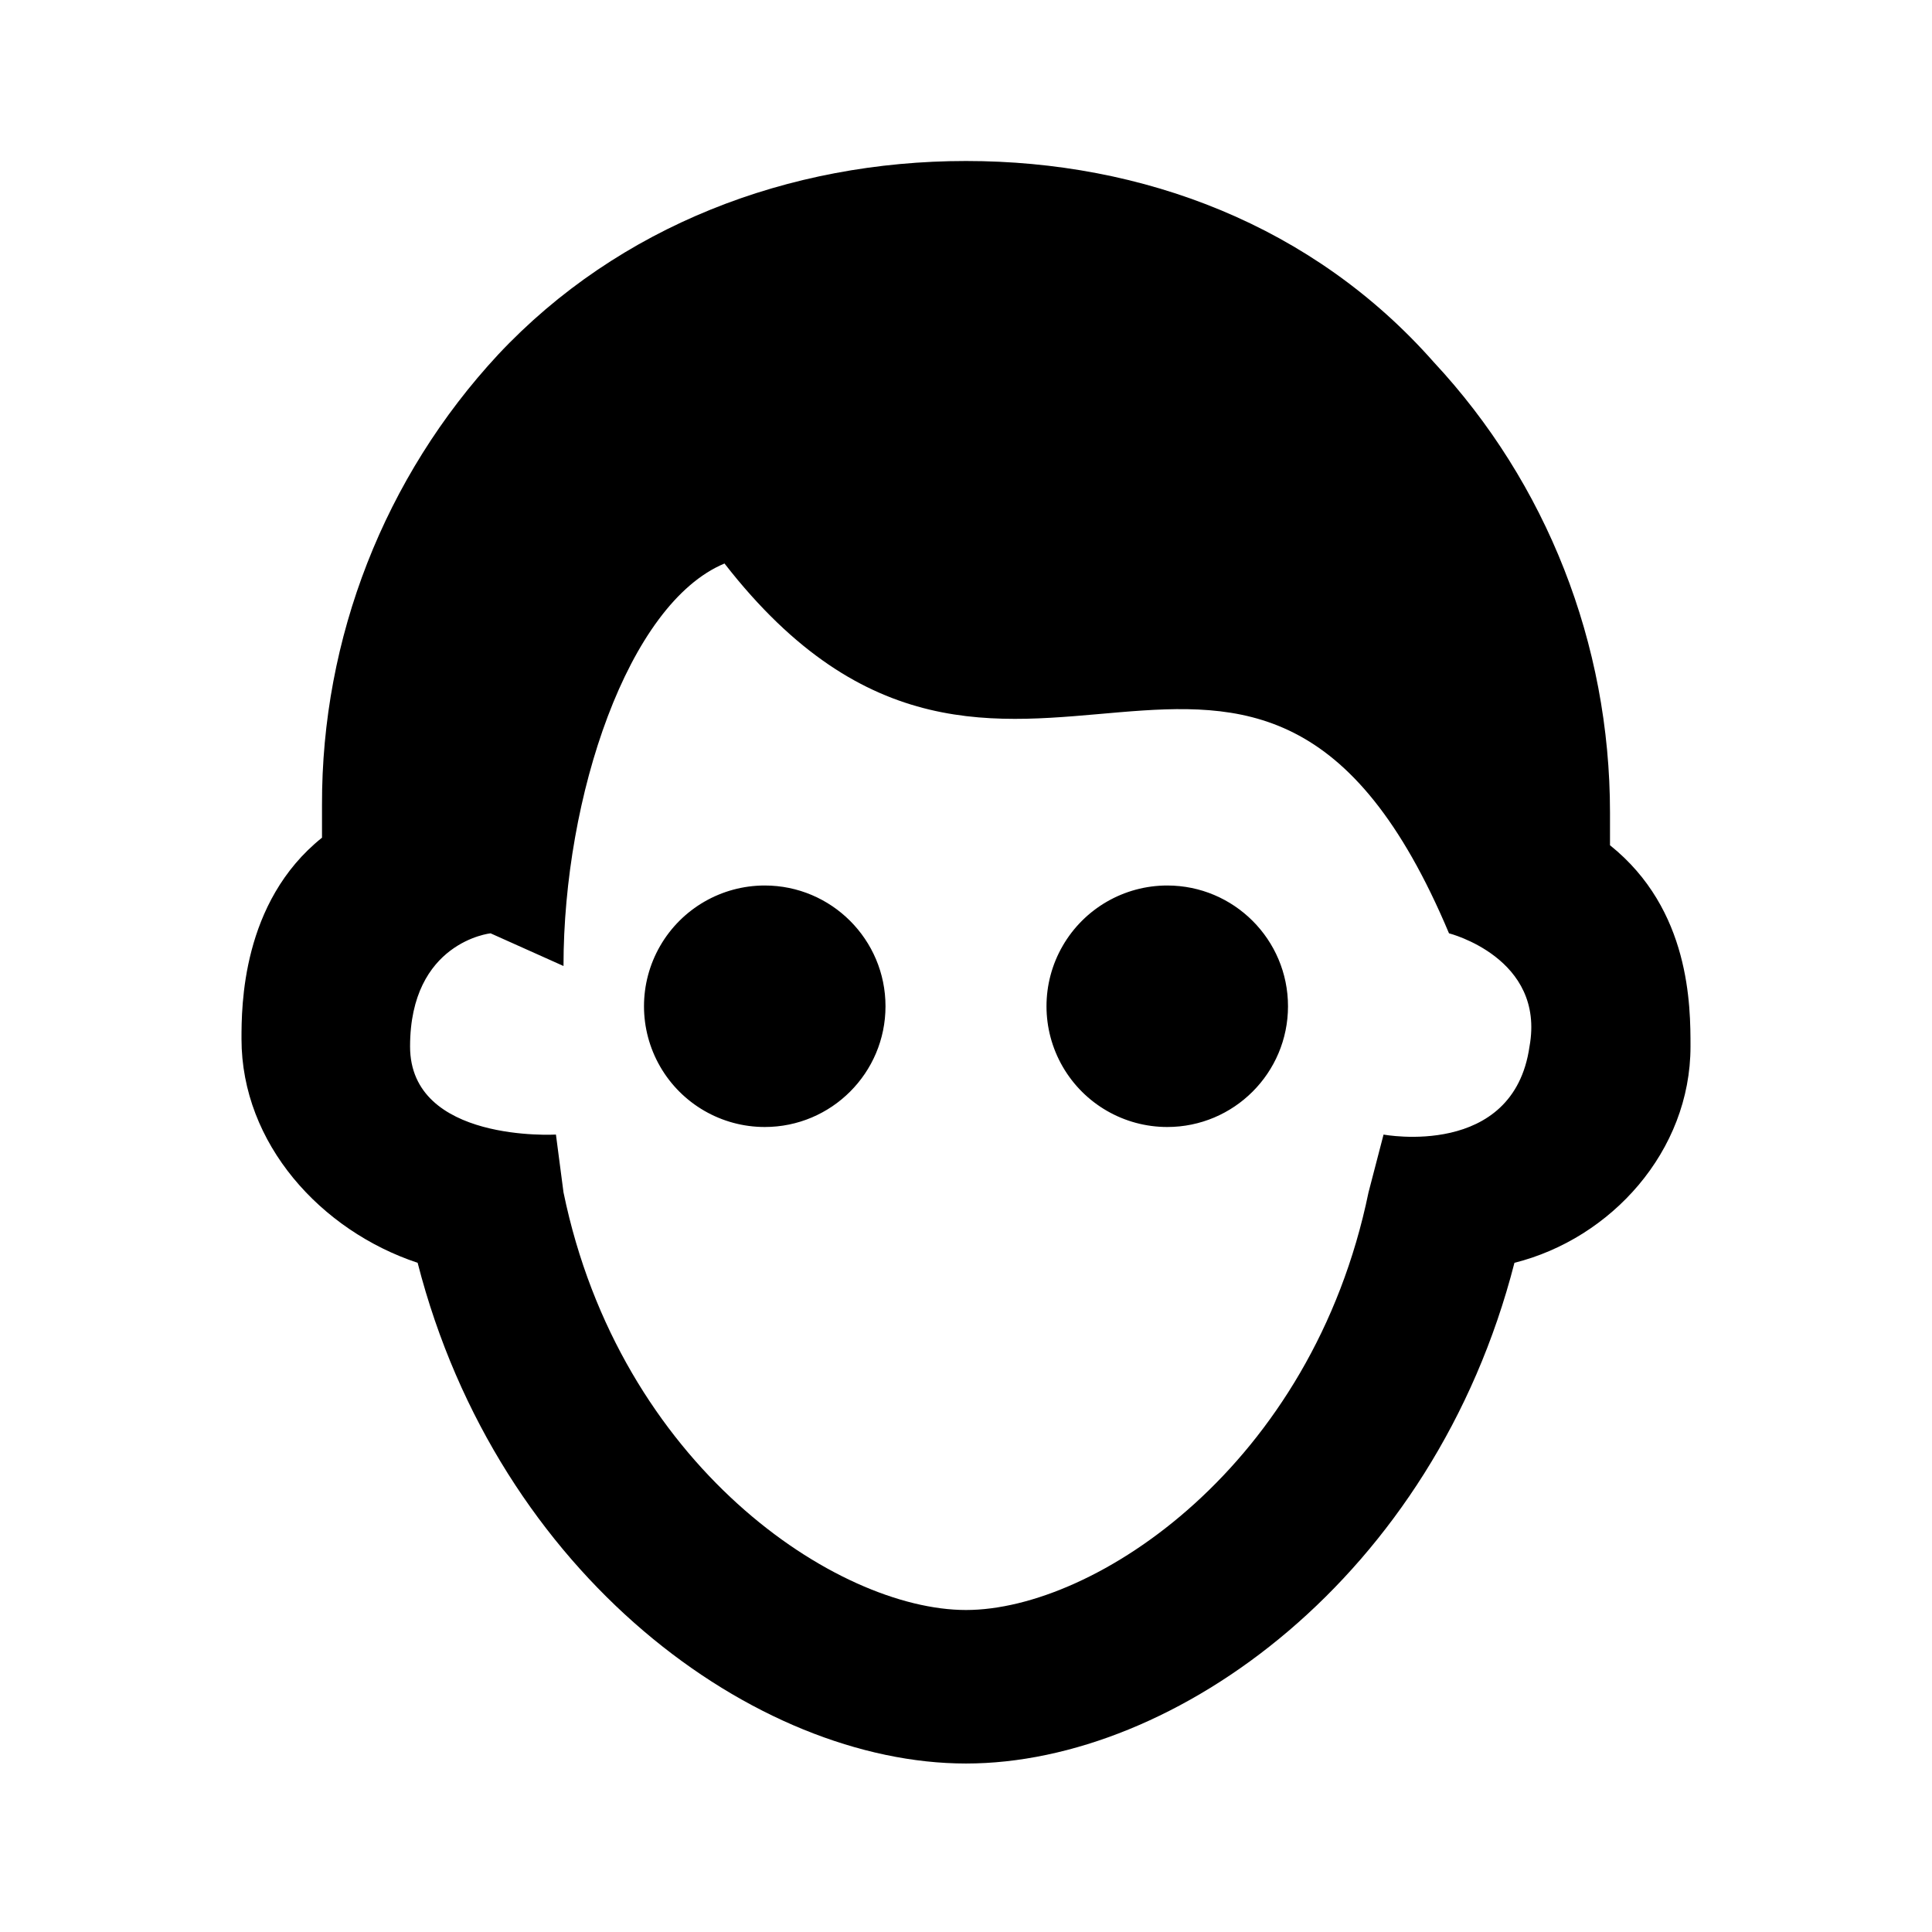
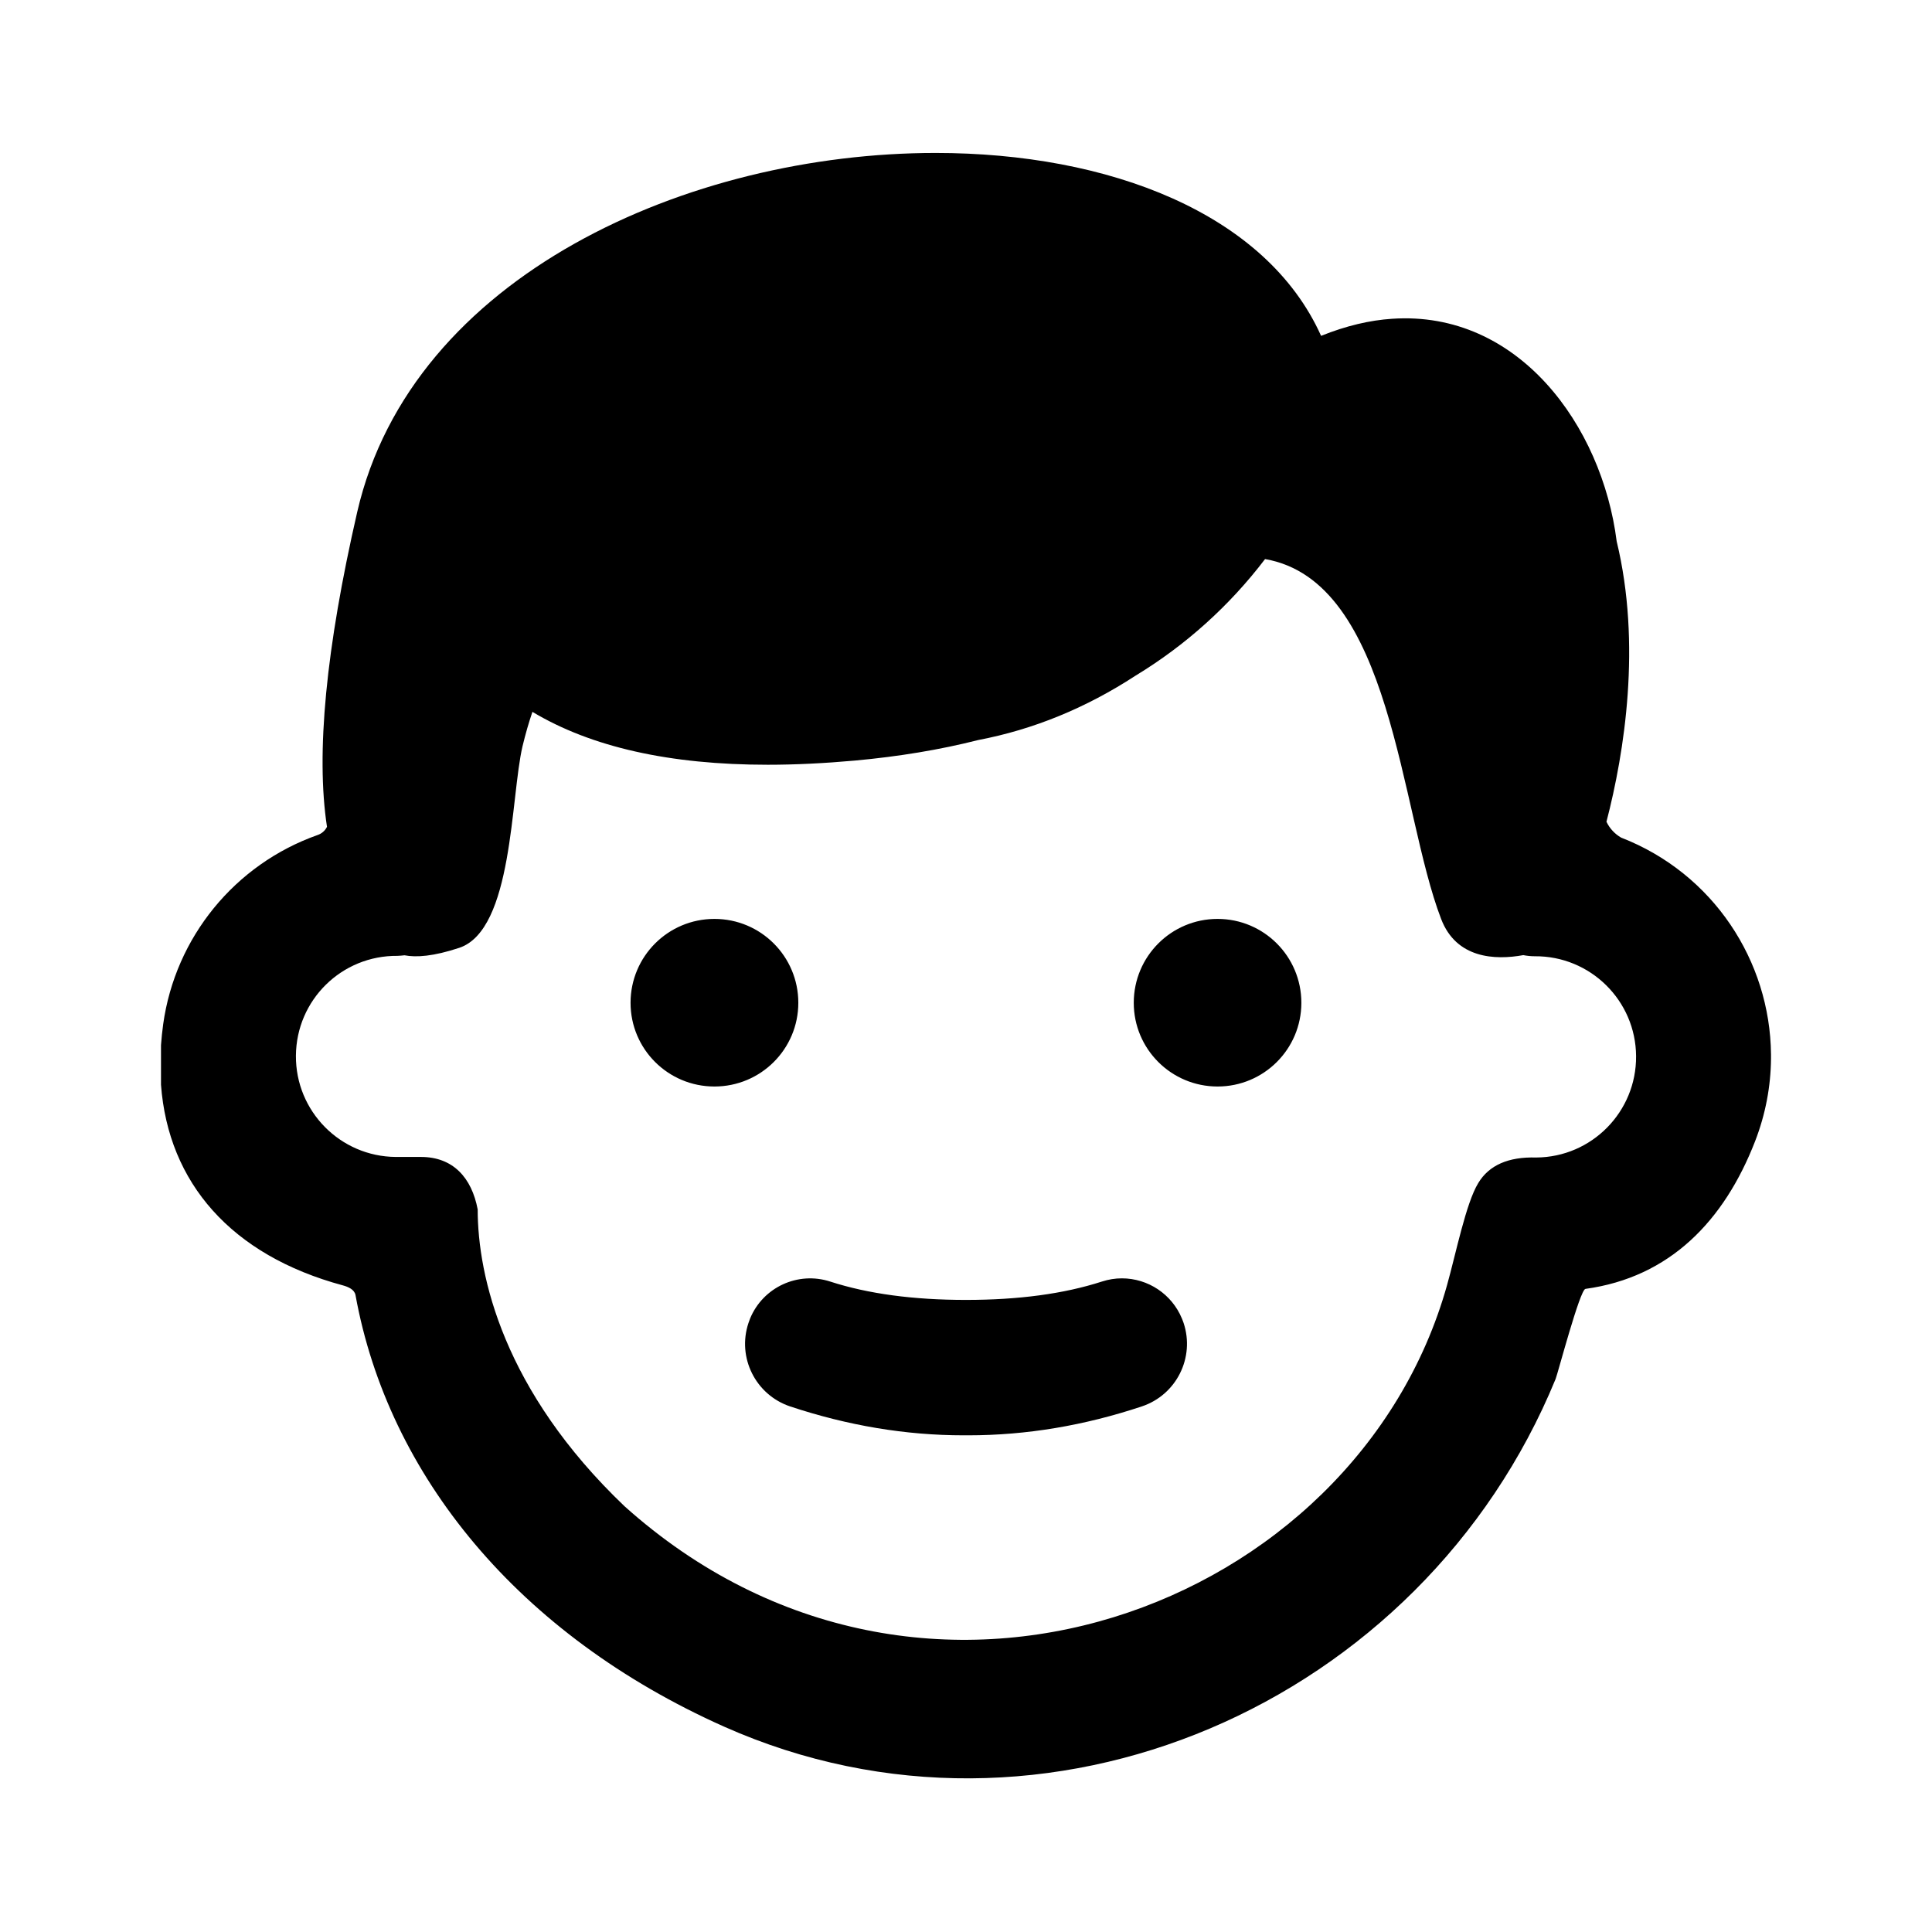
- <svg xmlns="http://www.w3.org/2000/svg" width="24" height="24" viewBox="0 0 24 24" version="1.1">
-   <path id="gender-man-a" d="M12,2 C9.8,2 7.687,2.805 6.187,4.406 C4.776,5.926 3.994,7.926 4,10 L4,10.406 C3,11.207 3,12.508 3,12.906 C3,14.207 3.988,15.289 5.188,15.687 C6.188,19.586 9.398,21.907 12,21.907 C14.602,21.907 17.813,19.586 18.813,15.687 C20.012,15.387 21,14.302 21,13 C21,12.5 21,11.3 20,10.5 L20,10.094 C20,7.992 19.21,6 17.812,4.5 C16.313,2.8 14.2,2 12,2 Z M9,7 C12.5,11.5 15.602,5.895 18,11.594 C18,11.594 19.2,11.898 19,13 C18.8,14.398 17.187,14.094 17.187,14.094 L17,14.813 C16.3,18.21 13.602,20 12,20 C10.398,20 7.7,18.21 7,14.812 L6.906,14.094 C6.906,14.094 5.094,14.199 5.094,13 C5.094,11.7 6.094,11.594 6.094,11.594 L7,12 C7,9.898 7.8,7.5 9,7 Z M9.5,11 C8.964,11 8.469,11.286 8.201,11.75 C7.933,12.214 7.933,12.786 8.201,13.25 C8.469,13.714 8.964,14 9.5,14 C10.328,14 11,13.328 11,12.5 C11,11.672 10.328,11 9.5,11 Z M14.5,11 C13.964,11 13.469,11.286 13.201,11.75 C12.933,12.214 12.933,12.786 13.201,13.25 C13.469,13.714 13.964,14 14.5,14 C15.328,14 16,13.328 16,12.5 C16,11.672 15.328,11 14.5,11 Z" />
+ <svg xmlns="http://www.w3.org/2000/svg" width="24" height="24" viewBox="0 0 24 24">
+   <path d="M4.438 6.358c-.39 1.698-.515 3.003-.376 3.913a.201.201 0 0 1-.117.102 2.921 2.921 0 0 0-1.918 2.351c-.012.087-.021.174-.027.259v.493c.091 1.217.872 2.117 2.258 2.491.069.019.144.051.158.12.405 2.236 2.019 4.22 4.579 5.362 3.986 1.774 8.669-.275 10.329-4.318.027-.066.302-1.111.371-1.12 1.05-.144 1.724-.847 2.107-1.833.131-.338.195-.684.198-1.026v-.055c-.011-1.158-.716-2.247-1.862-2.692a.45.45 0 0 1-.182-.197c.225-.865.436-2.207.127-3.483-.182-1.44-1.225-2.872-2.791-2.765-.274.018-.568.086-.881.212-.686-1.526-2.643-2.272-4.788-2.272-3.063 0-6.508 1.52-7.185 4.458zm6.183 3.09c.544-.05 1.054-.134 1.531-.255.686-.131 1.338-.398 1.953-.799a5.808 5.808 0 0 0 1.61-1.449c1.583.275 1.671 3.128 2.187 4.47.188.493.669.514 1.021.45.046.009.095.014.143.014.69-.005 1.254.551 1.258 1.241.005.69-.55 1.255-1.241 1.259-.345-.01-.586.095-.72.318-.153.251-.276.872-.388 1.27-1.127 4.016-6.517 6.065-10.217 2.744-1.503-1.434-1.824-2.86-1.824-3.687-.074-.393-.305-.652-.705-.652h-.313c-.689-.005-1.245-.568-1.24-1.258.005-.691.567-1.247 1.263-1.24.029-.001.057-.004.086-.007.146.028.358.014.681-.093.668-.225.636-1.868.785-2.504.037-.153.078-.296.123-.427.733.439 1.708.657 2.924.657.342 0 .703-.018 1.083-.052zm3.463 3.009c0 .575.466 1.04 1.041 1.04s1.041-.465 1.041-1.04c0-.576-.466-1.042-1.041-1.042s-1.041.466-1.041 1.042zm-6.251 0c0 .575.466 1.04 1.042 1.04.576 0 1.042-.465 1.042-1.04 0-.576-.466-1.042-1.042-1.042-.576 0-1.042.466-1.042 1.042zm5.855 3.463c-.474.153-1.036.228-1.688.228-.652 0-1.215-.075-1.687-.228a.807.807 0 0 0-.995.459.608.608 0 0 0-.02.055c-.144.429.088.893.517 1.037.716.238 1.435.359 2.156.359h.057c.723 0 1.442-.121 2.156-.359a.82.82 0 0 0 .519-1.037c-.006-.019-.014-.036-.021-.055a.808.808 0 0 0-.746-.499c-.082 0-.165.013-.248.04z" />
</svg>
